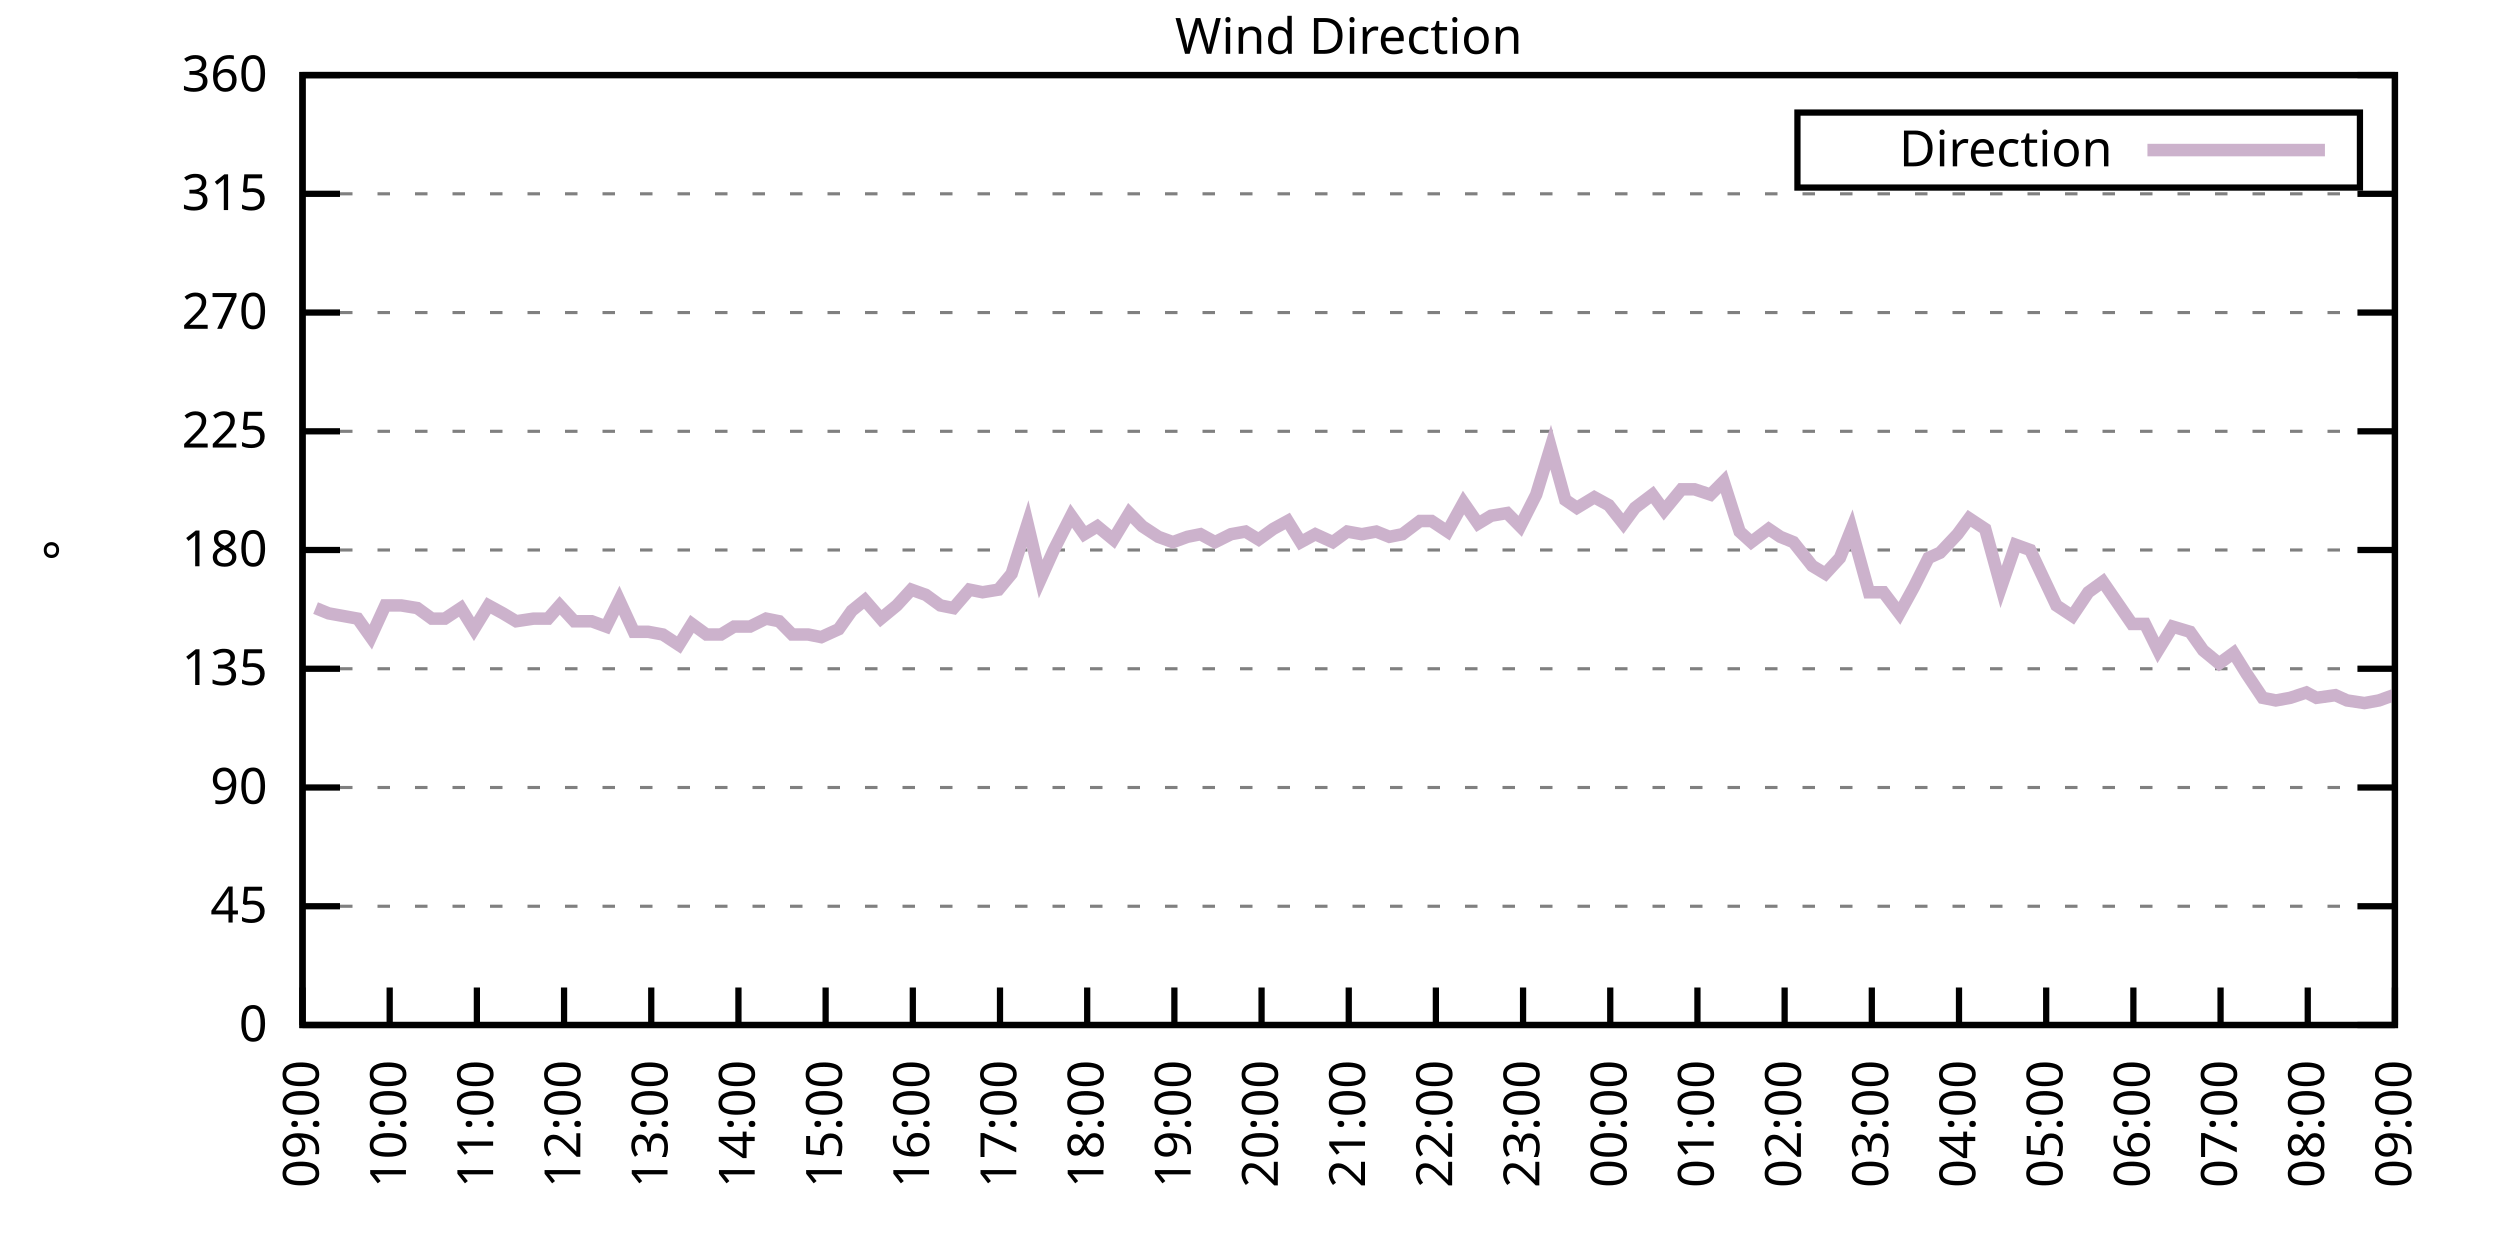
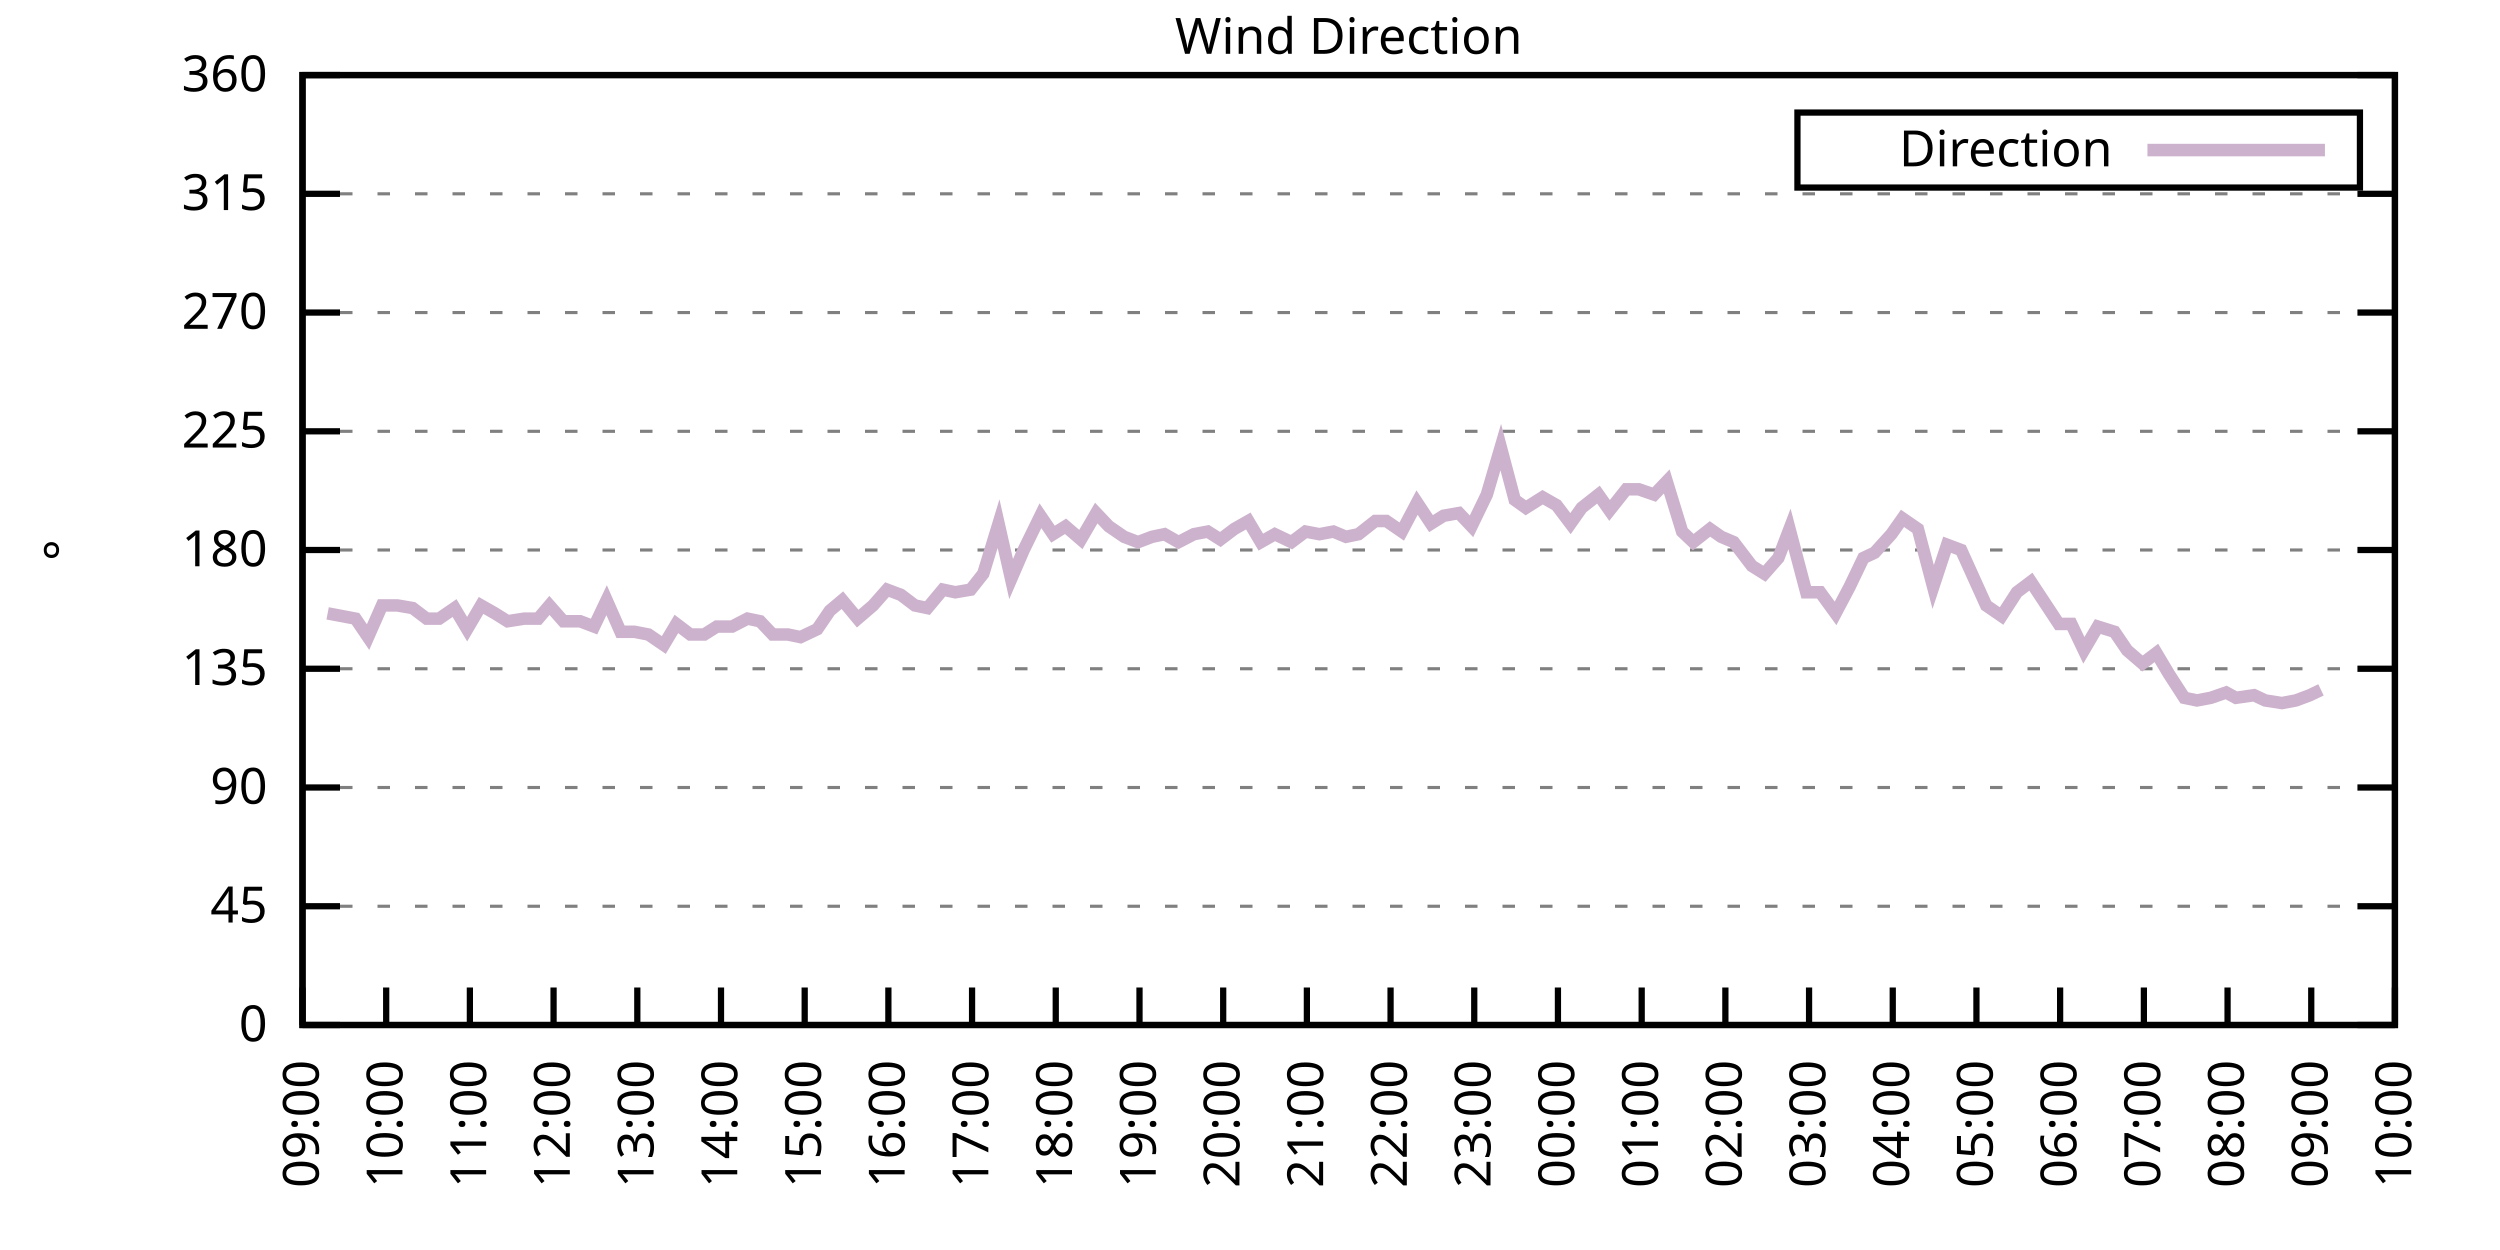
<svg xmlns="http://www.w3.org/2000/svg" xmlns:xlink="http://www.w3.org/1999/xlink" width="400" height="200" viewBox="0 0 400 200">
  <g id="gnuplot_canvas">
    <rect x="0" y="0" width="400" height="200" fill="none" />
    <defs>
      <circle id="gpDot" r="0.5" stroke-width="0.5" stroke="currentColor" />
      <path id="gpPt0" stroke-width="0.333" stroke="currentColor" d="M-1,0 h2 M0,-1 v2" />
      <path id="gpPt1" stroke-width="0.333" stroke="currentColor" d="M-1,-1 L1,1 M1,-1 L-1,1" />
      <path id="gpPt2" stroke-width="0.333" stroke="currentColor" d="M-1,0 L1,0 M0,-1 L0,1 M-1,-1 L1,1 M-1,1 L1,-1" />
      <rect id="gpPt3" stroke-width="0.333" stroke="currentColor" x="-1" y="-1" width="2" height="2" />
      <rect id="gpPt4" stroke-width="0.333" stroke="currentColor" fill="currentColor" x="-1" y="-1" width="2" height="2" />
      <circle id="gpPt5" stroke-width="0.333" stroke="currentColor" cx="0" cy="0" r="1" />
      <use xlink:href="#gpPt5" id="gpPt6" fill="currentColor" stroke="none" />
      <path id="gpPt7" stroke-width="0.333" stroke="currentColor" d="M0,-1.33 L-1.33,0.67 L1.33,0.67 z" />
      <use xlink:href="#gpPt7" id="gpPt8" fill="currentColor" stroke="none" />
      <use xlink:href="#gpPt7" id="gpPt9" stroke="currentColor" transform="rotate(180)" />
      <use xlink:href="#gpPt9" id="gpPt10" fill="currentColor" stroke="none" />
      <use xlink:href="#gpPt3" id="gpPt11" stroke="currentColor" transform="rotate(45)" />
      <use xlink:href="#gpPt11" id="gpPt12" fill="currentColor" stroke="none" />
      <path id="gpPt13" stroke-width="0.333" stroke="currentColor" d="M0,1.330 L1.265,0.411 L0.782,-1.067 L-0.782,-1.076 L-1.265,0.411 z" />
      <use xlink:href="#gpPt13" id="gpPt14" fill="currentColor" stroke="none" />
      <filter id="textbox" filterUnits="objectBoundingBox" x="0" y="0" height="1" width="1">
        <feFlood flood-color="white" flood-opacity="1" result="bgnd" />
        <feComposite in="SourceGraphic" in2="bgnd" operator="atop" />
      </filter>
      <filter id="greybox" filterUnits="objectBoundingBox" x="0" y="0" height="1" width="1">
        <feFlood flood-color="lightgrey" flood-opacity="1" result="grey" />
        <feComposite in="SourceGraphic" in2="grey" operator="atop" />
      </filter>
    </defs>
    <g fill="none" color="white" stroke="currentColor" stroke-width="1.00" stroke-linecap="butt" stroke-linejoin="miter">
</g>
    <g fill="none" color="black" stroke="currentColor" stroke-width="1.00" stroke-linecap="butt" stroke-linejoin="miter">
      <g stroke="none" shape-rendering="crispEdges">
        <polygon fill="rgb(255, 255, 255)" points="48.40,164.00 383.18,164.00 383.18,12.02 48.40,12.02 " />
      </g>
    </g>
    <g fill="none" color="black" stroke="currentColor" stroke-width="1.00" stroke-linecap="butt" stroke-linejoin="miter">
</g>
    <g fill="none" color="black" stroke="black" stroke-width="0.50" stroke-linecap="butt" stroke-linejoin="miter">
</g>
    <g fill="none" color="gray" stroke="currentColor" stroke-width="0.50" stroke-linecap="butt" stroke-linejoin="miter">
      <path stroke="gray" stroke-dasharray="2,4" class="gridline" d="M48.40,164.00 L383.19,164.00  " />
    </g>
    <g fill="none" color="gray" stroke="gray" stroke-width="1.00" stroke-linecap="butt" stroke-linejoin="miter">
</g>
    <g fill="none" color="black" stroke="currentColor" stroke-width="1.00" stroke-linecap="butt" stroke-linejoin="miter">
      <path stroke="black" d="M48.40,164.00 L54.40,164.00 M383.19,164.00 L377.19,164.00  " />
      <g transform="translate(42.80,166.60)" stroke="none" fill="black" font-family="Sans" font-size="8.00" text-anchor="end">
        <text>
          <tspan font-family="Sans"> 0</tspan>
        </text>
      </g>
    </g>
    <g fill="none" color="black" stroke="currentColor" stroke-width="1.00" stroke-linecap="butt" stroke-linejoin="miter">
</g>
    <g fill="none" color="black" stroke="black" stroke-width="0.50" stroke-linecap="butt" stroke-linejoin="miter">
</g>
    <g fill="none" color="gray" stroke="currentColor" stroke-width="0.50" stroke-linecap="butt" stroke-linejoin="miter">
      <path stroke="gray" stroke-dasharray="2,4" class="gridline" d="M48.40,145.00 L383.19,145.00  " />
    </g>
    <g fill="none" color="gray" stroke="gray" stroke-width="1.00" stroke-linecap="butt" stroke-linejoin="miter">
</g>
    <g fill="none" color="black" stroke="currentColor" stroke-width="1.00" stroke-linecap="butt" stroke-linejoin="miter">
      <path stroke="black" d="M48.40,145.00 L54.40,145.00 M383.19,145.00 L377.19,145.00  " />
      <g transform="translate(42.80,147.60)" stroke="none" fill="black" font-family="Sans" font-size="8.00" text-anchor="end">
        <text>
          <tspan font-family="Sans"> 45</tspan>
        </text>
      </g>
    </g>
    <g fill="none" color="black" stroke="currentColor" stroke-width="1.00" stroke-linecap="butt" stroke-linejoin="miter">
</g>
    <g fill="none" color="black" stroke="black" stroke-width="0.50" stroke-linecap="butt" stroke-linejoin="miter">
</g>
    <g fill="none" color="gray" stroke="currentColor" stroke-width="0.50" stroke-linecap="butt" stroke-linejoin="miter">
      <path stroke="gray" stroke-dasharray="2,4" class="gridline" d="M48.40,126.00 L383.19,126.00  " />
    </g>
    <g fill="none" color="gray" stroke="gray" stroke-width="1.00" stroke-linecap="butt" stroke-linejoin="miter">
</g>
    <g fill="none" color="black" stroke="currentColor" stroke-width="1.00" stroke-linecap="butt" stroke-linejoin="miter">
      <path stroke="black" d="M48.40,126.00 L54.40,126.00 M383.19,126.00 L377.19,126.00  " />
      <g transform="translate(42.80,128.60)" stroke="none" fill="black" font-family="Sans" font-size="8.00" text-anchor="end">
        <text>
          <tspan font-family="Sans"> 90</tspan>
        </text>
      </g>
    </g>
    <g fill="none" color="black" stroke="currentColor" stroke-width="1.00" stroke-linecap="butt" stroke-linejoin="miter">
</g>
    <g fill="none" color="black" stroke="black" stroke-width="0.50" stroke-linecap="butt" stroke-linejoin="miter">
</g>
    <g fill="none" color="gray" stroke="currentColor" stroke-width="0.50" stroke-linecap="butt" stroke-linejoin="miter">
      <path stroke="gray" stroke-dasharray="2,4" class="gridline" d="M48.40,107.00 L383.19,107.00  " />
    </g>
    <g fill="none" color="gray" stroke="gray" stroke-width="1.00" stroke-linecap="butt" stroke-linejoin="miter">
</g>
    <g fill="none" color="black" stroke="currentColor" stroke-width="1.00" stroke-linecap="butt" stroke-linejoin="miter">
      <path stroke="black" d="M48.40,107.00 L54.40,107.00 M383.19,107.00 L377.19,107.00  " />
      <g transform="translate(42.80,109.60)" stroke="none" fill="black" font-family="Sans" font-size="8.00" text-anchor="end">
        <text>
          <tspan font-family="Sans"> 135</tspan>
        </text>
      </g>
    </g>
    <g fill="none" color="black" stroke="currentColor" stroke-width="1.00" stroke-linecap="butt" stroke-linejoin="miter">
</g>
    <g fill="none" color="black" stroke="black" stroke-width="0.50" stroke-linecap="butt" stroke-linejoin="miter">
</g>
    <g fill="none" color="gray" stroke="currentColor" stroke-width="0.50" stroke-linecap="butt" stroke-linejoin="miter">
      <path stroke="gray" stroke-dasharray="2,4" class="gridline" d="M48.40,88.00 L383.19,88.00  " />
    </g>
    <g fill="none" color="gray" stroke="gray" stroke-width="1.00" stroke-linecap="butt" stroke-linejoin="miter">
</g>
    <g fill="none" color="black" stroke="currentColor" stroke-width="1.00" stroke-linecap="butt" stroke-linejoin="miter">
      <path stroke="black" d="M48.40,88.00 L54.40,88.00 M383.19,88.00 L377.19,88.00  " />
      <g transform="translate(42.80,90.60)" stroke="none" fill="black" font-family="Sans" font-size="8.00" text-anchor="end">
        <text>
          <tspan font-family="Sans"> 180</tspan>
        </text>
      </g>
    </g>
    <g fill="none" color="black" stroke="currentColor" stroke-width="1.00" stroke-linecap="butt" stroke-linejoin="miter">
</g>
    <g fill="none" color="black" stroke="black" stroke-width="0.50" stroke-linecap="butt" stroke-linejoin="miter">
</g>
    <g fill="none" color="gray" stroke="currentColor" stroke-width="0.50" stroke-linecap="butt" stroke-linejoin="miter">
      <path stroke="gray" stroke-dasharray="2,4" class="gridline" d="M48.40,69.01 L383.19,69.01  " />
    </g>
    <g fill="none" color="gray" stroke="gray" stroke-width="1.00" stroke-linecap="butt" stroke-linejoin="miter">
</g>
    <g fill="none" color="black" stroke="currentColor" stroke-width="1.00" stroke-linecap="butt" stroke-linejoin="miter">
      <path stroke="black" d="M48.40,69.01 L54.40,69.01 M383.19,69.01 L377.19,69.01  " />
      <g transform="translate(42.80,71.61)" stroke="none" fill="black" font-family="Sans" font-size="8.00" text-anchor="end">
        <text>
          <tspan font-family="Sans"> 225</tspan>
        </text>
      </g>
    </g>
    <g fill="none" color="black" stroke="currentColor" stroke-width="1.00" stroke-linecap="butt" stroke-linejoin="miter">
</g>
    <g fill="none" color="black" stroke="black" stroke-width="0.50" stroke-linecap="butt" stroke-linejoin="miter">
</g>
    <g fill="none" color="gray" stroke="currentColor" stroke-width="0.50" stroke-linecap="butt" stroke-linejoin="miter">
      <path stroke="gray" stroke-dasharray="2,4" class="gridline" d="M48.40,50.01 L383.19,50.01  " />
    </g>
    <g fill="none" color="gray" stroke="gray" stroke-width="1.00" stroke-linecap="butt" stroke-linejoin="miter">
</g>
    <g fill="none" color="black" stroke="currentColor" stroke-width="1.00" stroke-linecap="butt" stroke-linejoin="miter">
      <path stroke="black" d="M48.40,50.01 L54.40,50.01 M383.19,50.01 L377.19,50.01  " />
      <g transform="translate(42.80,52.61)" stroke="none" fill="black" font-family="Sans" font-size="8.00" text-anchor="end">
        <text>
          <tspan font-family="Sans"> 270</tspan>
        </text>
      </g>
    </g>
    <g fill="none" color="black" stroke="currentColor" stroke-width="1.00" stroke-linecap="butt" stroke-linejoin="miter">
</g>
    <g fill="none" color="black" stroke="black" stroke-width="0.50" stroke-linecap="butt" stroke-linejoin="miter">
</g>
    <g fill="none" color="gray" stroke="currentColor" stroke-width="0.50" stroke-linecap="butt" stroke-linejoin="miter">
      <path stroke="gray" stroke-dasharray="2,4" class="gridline" d="M48.40,31.01 L383.19,31.01  " />
    </g>
    <g fill="none" color="gray" stroke="gray" stroke-width="1.00" stroke-linecap="butt" stroke-linejoin="miter">
</g>
    <g fill="none" color="black" stroke="currentColor" stroke-width="1.00" stroke-linecap="butt" stroke-linejoin="miter">
      <path stroke="black" d="M48.40,31.01 L54.40,31.01 M383.19,31.01 L377.19,31.01  " />
      <g transform="translate(42.80,33.61)" stroke="none" fill="black" font-family="Sans" font-size="8.00" text-anchor="end">
        <text>
          <tspan font-family="Sans"> 315</tspan>
        </text>
      </g>
    </g>
    <g fill="none" color="black" stroke="currentColor" stroke-width="1.00" stroke-linecap="butt" stroke-linejoin="miter">
</g>
    <g fill="none" color="black" stroke="black" stroke-width="0.50" stroke-linecap="butt" stroke-linejoin="miter">
</g>
    <g fill="none" color="gray" stroke="currentColor" stroke-width="0.50" stroke-linecap="butt" stroke-linejoin="miter">
      <path stroke="gray" stroke-dasharray="2,4" class="gridline" d="M48.40,12.01 L383.19,12.01  " />
    </g>
    <g fill="none" color="gray" stroke="gray" stroke-width="1.00" stroke-linecap="butt" stroke-linejoin="miter">
</g>
    <g fill="none" color="black" stroke="currentColor" stroke-width="1.00" stroke-linecap="butt" stroke-linejoin="miter">
      <path stroke="black" d="M48.40,12.01 L54.40,12.01 M383.19,12.01 L377.19,12.01  " />
      <g transform="translate(42.80,14.61)" stroke="none" fill="black" font-family="Sans" font-size="8.00" text-anchor="end">
        <text>
          <tspan font-family="Sans"> 360</tspan>
        </text>
      </g>
    </g>
    <g fill="none" color="black" stroke="currentColor" stroke-width="1.00" stroke-linecap="butt" stroke-linejoin="miter">
      <path stroke="black" d="M48.40,164.00 L48.40,158.00  " />
      <g transform="translate(51.00,169.60) rotate(270.00)" stroke="none" fill="black" font-family="Sans" font-size="8.00" text-anchor="end">
        <text>
          <tspan font-family="Sans">09:00</tspan>
        </text>
      </g>
    </g>
    <g fill="none" color="black" stroke="currentColor" stroke-width="1.00" stroke-linecap="butt" stroke-linejoin="miter">
-       <path stroke="black" d="M62.35,164.00 L62.35,158.00  " />
-       <g transform="translate(64.95,169.60) rotate(270.00)" stroke="none" fill="black" font-family="Sans" font-size="8.00" text-anchor="end">
+       <path stroke="black" d="M61.79,164.00 L61.79,158.00  " />
+       <g transform="translate(64.39,169.60) rotate(270.00)" stroke="none" fill="black" font-family="Sans" font-size="8.00" text-anchor="end">
        <text>
          <tspan font-family="Sans">10:00</tspan>
        </text>
      </g>
    </g>
    <g fill="none" color="black" stroke="currentColor" stroke-width="1.00" stroke-linecap="butt" stroke-linejoin="miter">
-       <path stroke="black" d="M76.30,164.00 L76.30,158.00  " />
-       <g transform="translate(78.90,169.60) rotate(270.00)" stroke="none" fill="black" font-family="Sans" font-size="8.00" text-anchor="end">
+       <path stroke="black" d="M75.18,164.00 L75.18,158.00  " />
+       <g transform="translate(77.78,169.60) rotate(270.00)" stroke="none" fill="black" font-family="Sans" font-size="8.00" text-anchor="end">
        <text>
          <tspan font-family="Sans">11:00</tspan>
        </text>
      </g>
    </g>
    <g fill="none" color="black" stroke="currentColor" stroke-width="1.00" stroke-linecap="butt" stroke-linejoin="miter">
-       <path stroke="black" d="M90.25,164.00 L90.25,158.00  " />
-       <g transform="translate(92.85,169.60) rotate(270.00)" stroke="none" fill="black" font-family="Sans" font-size="8.00" text-anchor="end">
+       <path stroke="black" d="M88.57,164.00 L88.57,158.00  " />
+       <g transform="translate(91.17,169.60) rotate(270.00)" stroke="none" fill="black" font-family="Sans" font-size="8.00" text-anchor="end">
        <text>
          <tspan font-family="Sans">12:00</tspan>
        </text>
      </g>
    </g>
    <g fill="none" color="black" stroke="currentColor" stroke-width="1.00" stroke-linecap="butt" stroke-linejoin="miter">
-       <path stroke="black" d="M104.20,164.00 L104.20,158.00  " />
-       <g transform="translate(106.80,169.60) rotate(270.00)" stroke="none" fill="black" font-family="Sans" font-size="8.00" text-anchor="end">
+       <path stroke="black" d="M101.97,164.00 L101.97,158.00  " />
+       <g transform="translate(104.57,169.60) rotate(270.00)" stroke="none" fill="black" font-family="Sans" font-size="8.00" text-anchor="end">
        <text>
          <tspan font-family="Sans">13:00</tspan>
        </text>
      </g>
    </g>
    <g fill="none" color="black" stroke="currentColor" stroke-width="1.00" stroke-linecap="butt" stroke-linejoin="miter">
-       <path stroke="black" d="M118.15,164.00 L118.15,158.00  " />
-       <g transform="translate(120.75,169.60) rotate(270.00)" stroke="none" fill="black" font-family="Sans" font-size="8.00" text-anchor="end">
+       <path stroke="black" d="M115.36,164.00 L115.36,158.00  " />
+       <g transform="translate(117.96,169.60) rotate(270.00)" stroke="none" fill="black" font-family="Sans" font-size="8.00" text-anchor="end">
        <text>
          <tspan font-family="Sans">14:00</tspan>
        </text>
      </g>
    </g>
    <g fill="none" color="black" stroke="currentColor" stroke-width="1.00" stroke-linecap="butt" stroke-linejoin="miter">
-       <path stroke="black" d="M132.10,164.00 L132.10,158.00  " />
-       <g transform="translate(134.70,169.60) rotate(270.00)" stroke="none" fill="black" font-family="Sans" font-size="8.00" text-anchor="end">
+       <path stroke="black" d="M128.75,164.00 L128.75,158.00  " />
+       <g transform="translate(131.35,169.60) rotate(270.00)" stroke="none" fill="black" font-family="Sans" font-size="8.00" text-anchor="end">
        <text>
          <tspan font-family="Sans">15:00</tspan>
        </text>
      </g>
    </g>
    <g fill="none" color="black" stroke="currentColor" stroke-width="1.00" stroke-linecap="butt" stroke-linejoin="miter">
-       <path stroke="black" d="M146.05,164.00 L146.05,158.00  " />
-       <g transform="translate(148.65,169.60) rotate(270.00)" stroke="none" fill="black" font-family="Sans" font-size="8.00" text-anchor="end">
+       <path stroke="black" d="M142.14,164.00 L142.14,158.00  " />
+       <g transform="translate(144.74,169.60) rotate(270.00)" stroke="none" fill="black" font-family="Sans" font-size="8.00" text-anchor="end">
        <text>
          <tspan font-family="Sans">16:00</tspan>
        </text>
      </g>
    </g>
    <g fill="none" color="black" stroke="currentColor" stroke-width="1.00" stroke-linecap="butt" stroke-linejoin="miter">
-       <path stroke="black" d="M160.00,164.00 L160.00,158.00  " />
-       <g transform="translate(162.60,169.60) rotate(270.00)" stroke="none" fill="black" font-family="Sans" font-size="8.00" text-anchor="end">
+       <path stroke="black" d="M155.53,164.00 L155.53,158.00  " />
+       <g transform="translate(158.13,169.60) rotate(270.00)" stroke="none" fill="black" font-family="Sans" font-size="8.00" text-anchor="end">
        <text>
          <tspan font-family="Sans">17:00</tspan>
        </text>
      </g>
    </g>
    <g fill="none" color="black" stroke="currentColor" stroke-width="1.00" stroke-linecap="butt" stroke-linejoin="miter">
-       <path stroke="black" d="M173.95,164.00 L173.95,158.00  " />
-       <g transform="translate(176.55,169.60) rotate(270.00)" stroke="none" fill="black" font-family="Sans" font-size="8.00" text-anchor="end">
+       <path stroke="black" d="M168.92,164.00 L168.92,158.00  " />
+       <g transform="translate(171.52,169.60) rotate(270.00)" stroke="none" fill="black" font-family="Sans" font-size="8.00" text-anchor="end">
        <text>
          <tspan font-family="Sans">18:00</tspan>
        </text>
      </g>
    </g>
    <g fill="none" color="black" stroke="currentColor" stroke-width="1.00" stroke-linecap="butt" stroke-linejoin="miter">
-       <path stroke="black" d="M187.90,164.00 L187.90,158.00  " />
-       <g transform="translate(190.50,169.60) rotate(270.00)" stroke="none" fill="black" font-family="Sans" font-size="8.00" text-anchor="end">
+       <path stroke="black" d="M182.32,164.00 L182.32,158.00  " />
+       <g transform="translate(184.92,169.60) rotate(270.00)" stroke="none" fill="black" font-family="Sans" font-size="8.00" text-anchor="end">
        <text>
          <tspan font-family="Sans">19:00</tspan>
        </text>
      </g>
    </g>
    <g fill="none" color="black" stroke="currentColor" stroke-width="1.00" stroke-linecap="butt" stroke-linejoin="miter">
-       <path stroke="black" d="M201.85,164.00 L201.85,158.00  " />
-       <g transform="translate(204.45,169.60) rotate(270.00)" stroke="none" fill="black" font-family="Sans" font-size="8.00" text-anchor="end">
+       <path stroke="black" d="M195.71,164.00 L195.71,158.00  " />
+       <g transform="translate(198.31,169.60) rotate(270.00)" stroke="none" fill="black" font-family="Sans" font-size="8.00" text-anchor="end">
        <text>
          <tspan font-family="Sans">20:00</tspan>
        </text>
      </g>
    </g>
    <g fill="none" color="black" stroke="currentColor" stroke-width="1.00" stroke-linecap="butt" stroke-linejoin="miter">
-       <path stroke="black" d="M215.80,164.00 L215.80,158.00  " />
-       <g transform="translate(218.40,169.60) rotate(270.00)" stroke="none" fill="black" font-family="Sans" font-size="8.00" text-anchor="end">
+       <path stroke="black" d="M209.10,164.00 L209.10,158.00  " />
+       <g transform="translate(211.70,169.60) rotate(270.00)" stroke="none" fill="black" font-family="Sans" font-size="8.00" text-anchor="end">
        <text>
          <tspan font-family="Sans">21:00</tspan>
        </text>
      </g>
    </g>
    <g fill="none" color="black" stroke="currentColor" stroke-width="1.00" stroke-linecap="butt" stroke-linejoin="miter">
-       <path stroke="black" d="M229.74,164.00 L229.74,158.00  " />
-       <g transform="translate(232.34,169.60) rotate(270.00)" stroke="none" fill="black" font-family="Sans" font-size="8.00" text-anchor="end">
+       <path stroke="black" d="M222.49,164.00 L222.49,158.00  " />
+       <g transform="translate(225.09,169.60) rotate(270.00)" stroke="none" fill="black" font-family="Sans" font-size="8.00" text-anchor="end">
        <text>
          <tspan font-family="Sans">22:00</tspan>
        </text>
      </g>
    </g>
    <g fill="none" color="black" stroke="currentColor" stroke-width="1.00" stroke-linecap="butt" stroke-linejoin="miter">
-       <path stroke="black" d="M243.69,164.00 L243.69,158.00  " />
-       <g transform="translate(246.29,169.60) rotate(270.00)" stroke="none" fill="black" font-family="Sans" font-size="8.00" text-anchor="end">
+       <path stroke="black" d="M235.88,164.00 L235.88,158.00  " />
+       <g transform="translate(238.48,169.60) rotate(270.00)" stroke="none" fill="black" font-family="Sans" font-size="8.00" text-anchor="end">
        <text>
          <tspan font-family="Sans">23:00</tspan>
        </text>
      </g>
    </g>
    <g fill="none" color="black" stroke="currentColor" stroke-width="1.00" stroke-linecap="butt" stroke-linejoin="miter">
-       <path stroke="black" d="M257.64,164.00 L257.64,158.00  " />
-       <g transform="translate(260.24,169.60) rotate(270.00)" stroke="none" fill="black" font-family="Sans" font-size="8.00" text-anchor="end">
+       <path stroke="black" d="M249.27,164.00 L249.27,158.00  " />
+       <g transform="translate(251.87,169.60) rotate(270.00)" stroke="none" fill="black" font-family="Sans" font-size="8.00" text-anchor="end">
        <text>
          <tspan font-family="Sans">00:00</tspan>
        </text>
      </g>
    </g>
    <g fill="none" color="black" stroke="currentColor" stroke-width="1.00" stroke-linecap="butt" stroke-linejoin="miter">
-       <path stroke="black" d="M271.59,164.00 L271.59,158.00  " />
-       <g transform="translate(274.19,169.60) rotate(270.00)" stroke="none" fill="black" font-family="Sans" font-size="8.00" text-anchor="end">
+       <path stroke="black" d="M262.67,164.00 L262.67,158.00  " />
+       <g transform="translate(265.27,169.60) rotate(270.00)" stroke="none" fill="black" font-family="Sans" font-size="8.00" text-anchor="end">
        <text>
          <tspan font-family="Sans">01:00</tspan>
        </text>
      </g>
    </g>
    <g fill="none" color="black" stroke="currentColor" stroke-width="1.00" stroke-linecap="butt" stroke-linejoin="miter">
-       <path stroke="black" d="M285.54,164.00 L285.54,158.00  " />
-       <g transform="translate(288.14,169.60) rotate(270.00)" stroke="none" fill="black" font-family="Sans" font-size="8.00" text-anchor="end">
+       <path stroke="black" d="M276.06,164.00 L276.06,158.00  " />
+       <g transform="translate(278.66,169.60) rotate(270.00)" stroke="none" fill="black" font-family="Sans" font-size="8.00" text-anchor="end">
        <text>
          <tspan font-family="Sans">02:00</tspan>
        </text>
      </g>
    </g>
    <g fill="none" color="black" stroke="currentColor" stroke-width="1.00" stroke-linecap="butt" stroke-linejoin="miter">
-       <path stroke="black" d="M299.49,164.00 L299.49,158.00  " />
-       <g transform="translate(302.09,169.60) rotate(270.00)" stroke="none" fill="black" font-family="Sans" font-size="8.00" text-anchor="end">
+       <path stroke="black" d="M289.45,164.00 L289.45,158.00  " />
+       <g transform="translate(292.05,169.60) rotate(270.00)" stroke="none" fill="black" font-family="Sans" font-size="8.00" text-anchor="end">
        <text>
          <tspan font-family="Sans">03:00</tspan>
        </text>
      </g>
    </g>
    <g fill="none" color="black" stroke="currentColor" stroke-width="1.00" stroke-linecap="butt" stroke-linejoin="miter">
-       <path stroke="black" d="M313.44,164.00 L313.44,158.00  " />
-       <g transform="translate(316.04,169.60) rotate(270.00)" stroke="none" fill="black" font-family="Sans" font-size="8.00" text-anchor="end">
+       <path stroke="black" d="M302.84,164.00 L302.84,158.00  " />
+       <g transform="translate(305.44,169.60) rotate(270.00)" stroke="none" fill="black" font-family="Sans" font-size="8.00" text-anchor="end">
        <text>
          <tspan font-family="Sans">04:00</tspan>
        </text>
      </g>
    </g>
    <g fill="none" color="black" stroke="currentColor" stroke-width="1.00" stroke-linecap="butt" stroke-linejoin="miter">
-       <path stroke="black" d="M327.39,164.00 L327.39,158.00  " />
-       <g transform="translate(329.99,169.60) rotate(270.00)" stroke="none" fill="black" font-family="Sans" font-size="8.00" text-anchor="end">
+       <path stroke="black" d="M316.23,164.00 L316.23,158.00  " />
+       <g transform="translate(318.83,169.60) rotate(270.00)" stroke="none" fill="black" font-family="Sans" font-size="8.00" text-anchor="end">
        <text>
          <tspan font-family="Sans">05:00</tspan>
        </text>
      </g>
    </g>
    <g fill="none" color="black" stroke="currentColor" stroke-width="1.00" stroke-linecap="butt" stroke-linejoin="miter">
-       <path stroke="black" d="M341.34,164.00 L341.34,158.00  " />
-       <g transform="translate(343.94,169.60) rotate(270.00)" stroke="none" fill="black" font-family="Sans" font-size="8.00" text-anchor="end">
+       <path stroke="black" d="M329.62,164.00 L329.62,158.00  " />
+       <g transform="translate(332.22,169.60) rotate(270.00)" stroke="none" fill="black" font-family="Sans" font-size="8.00" text-anchor="end">
        <text>
          <tspan font-family="Sans">06:00</tspan>
        </text>
      </g>
    </g>
    <g fill="none" color="black" stroke="currentColor" stroke-width="1.00" stroke-linecap="butt" stroke-linejoin="miter">
-       <path stroke="black" d="M355.29,164.00 L355.29,158.00  " />
-       <g transform="translate(357.89,169.60) rotate(270.00)" stroke="none" fill="black" font-family="Sans" font-size="8.00" text-anchor="end">
+       <path stroke="black" d="M343.02,164.00 L343.02,158.00  " />
+       <g transform="translate(345.62,169.60) rotate(270.00)" stroke="none" fill="black" font-family="Sans" font-size="8.00" text-anchor="end">
        <text>
          <tspan font-family="Sans">07:00</tspan>
        </text>
      </g>
    </g>
    <g fill="none" color="black" stroke="currentColor" stroke-width="1.00" stroke-linecap="butt" stroke-linejoin="miter">
-       <path stroke="black" d="M369.24,164.00 L369.24,158.00  " />
-       <g transform="translate(371.84,169.60) rotate(270.00)" stroke="none" fill="black" font-family="Sans" font-size="8.00" text-anchor="end">
+       <path stroke="black" d="M356.41,164.00 L356.41,158.00  " />
+       <g transform="translate(359.01,169.60) rotate(270.00)" stroke="none" fill="black" font-family="Sans" font-size="8.00" text-anchor="end">
        <text>
          <tspan font-family="Sans">08:00</tspan>
+         </text>
+       </g>
+     </g>
+     <g fill="none" color="black" stroke="currentColor" stroke-width="1.00" stroke-linecap="butt" stroke-linejoin="miter">
+       <path stroke="black" d="M369.80,164.00 L369.80,158.00  " />
+       <g transform="translate(372.40,169.60) rotate(270.00)" stroke="none" fill="black" font-family="Sans" font-size="8.00" text-anchor="end">
+         <text>
+           <tspan font-family="Sans">09:00</tspan>
        </text>
      </g>
    </g>
    <g fill="none" color="black" stroke="currentColor" stroke-width="1.00" stroke-linecap="butt" stroke-linejoin="miter">
      <path stroke="black" d="M383.19,164.00 L383.19,158.00  " />
      <g transform="translate(385.79,169.60) rotate(270.00)" stroke="none" fill="black" font-family="Sans" font-size="8.00" text-anchor="end">
        <text>
-           <tspan font-family="Sans">09:00</tspan>
+           <tspan font-family="Sans">10:00</tspan>
        </text>
      </g>
    </g>
    <g fill="none" color="black" stroke="currentColor" stroke-width="1.00" stroke-linecap="butt" stroke-linejoin="miter">
</g>
    <g fill="none" color="black" stroke="currentColor" stroke-width="1.00" stroke-linecap="butt" stroke-linejoin="miter">
      <path stroke="black" d="M48.40,12.01 L48.40,164.00 L383.19,164.00 L383.19,12.01 L48.40,12.01 Z  " />
    </g>
    <g fill="none" color="black" stroke="currentColor" stroke-width="1.00" stroke-linecap="butt" stroke-linejoin="miter">
</g>
    <g fill="none" color="black" stroke="currentColor" stroke-width="1.00" stroke-linecap="butt" stroke-linejoin="miter">
      <path stroke="black" d="M287.59,30.01 L287.59,18.01 L377.59,18.01 L377.59,30.01 L287.59,30.01 Z  " />
    </g>
    <g id="Wind_direction_plot_1">
      <g fill="none" color="white" stroke="black" stroke-width="2.00" stroke-linecap="butt" stroke-linejoin="miter">
</g>
      <g fill="none" color="black" stroke="currentColor" stroke-width="2.00" stroke-linecap="butt" stroke-linejoin="miter">
        <g transform="translate(337.99,26.61)" stroke="none" fill="black" font-family="Sans" font-size="8.00" text-anchor="end">
          <text>
            <tspan font-family="Sans">Direction</tspan>
          </text>
        </g>
      </g>
      <g fill="none" color="black" stroke="currentColor" stroke-width="2.00" stroke-linecap="butt" stroke-linejoin="miter">
-         <path stroke="rgb(204, 178, 204)" d="M343.59,24.01 L371.99,24.01 M50.49,97.29 L52.58,98.14 L54.91,98.56 L57.23,98.98 L59.33,101.94 L61.65,96.87   L64.21,96.87 L66.77,97.29 L69.09,98.98 L71.18,98.98 L73.74,97.29 L75.83,100.67 L78.16,96.87 L80.48,98.14   L82.58,99.40 L85.37,98.98 L87.69,98.98 L89.55,96.87 L91.88,99.40 L94.67,99.40 L96.99,100.25 L99.08,96.03   L101.41,101.09 L103.73,101.09 L106.06,101.52 L108.62,103.20 L110.71,99.83 L113.03,101.52 L115.36,101.52 L117.45,100.25   L120.01,100.25 L122.57,98.98 L124.66,99.40 L126.75,101.52 L129.31,101.52 L131.40,101.94 L134.19,100.67 L136.28,97.72   L138.37,96.03 L140.93,98.98 L143.49,96.87 L145.81,94.34 L148.14,95.18 L150.46,96.87 L152.56,97.29 L155.11,94.34   L157.21,94.76 L159.76,94.34 L161.86,91.80 L164.41,83.78 L166.51,92.65 L168.60,88.00 L171.39,82.52 L173.48,85.47   L175.57,84.21 L178.13,86.32 L180.69,82.09 L182.78,84.21 L185.34,85.89 L187.66,86.74 L189.99,85.89 L192.08,85.47   L194.41,86.74 L196.96,85.47 L199.29,85.05 L201.38,86.32 L203.71,84.63 L206.03,83.36 L208.12,86.74 L210.45,85.47   L213.24,86.74 L215.56,85.05 L217.89,85.47 L220.21,85.05 L222.30,85.89 L224.40,85.47 L227.19,83.36 L229.05,83.36   L231.60,85.05 L234.16,80.41 L236.49,83.78 L238.58,82.52 L241.14,82.09 L243.23,84.21 L245.79,79.14 L248.11,71.54   L250.44,79.98 L252.30,81.25 L255.09,79.56 L257.41,80.83 L259.74,83.78 L261.60,81.25 L264.39,79.14 L266.25,81.67   L269.04,78.29 L271.13,78.29 L273.69,79.14 L275.78,77.03 L278.34,85.05 L280.20,86.74 L282.99,84.63 L284.85,85.89   L286.94,86.74 L289.96,90.54 L292.05,91.80 L294.38,89.27 L296.24,84.63 L299.03,94.76 L301.35,94.76 L303.91,98.14   L306.23,93.92 L308.56,89.27 L310.42,88.43 L313.21,85.47 L315.07,82.94 L317.63,84.63 L320.18,93.92 L322.51,87.16   L324.83,88.00 L329.02,96.87 L331.58,98.56 L334.13,94.76 L336.46,93.07 L341.11,99.83 L343.20,99.83 L345.29,104.05   L347.62,100.25 L350.41,101.09 L352.50,104.05 L355.06,106.16 L357.38,104.47 L359.48,107.85 L362.03,111.65 L364.13,112.07   L366.45,111.65 L369.01,110.80 L370.64,111.65 L373.66,111.23 L375.52,112.07 L378.31,112.49 L380.63,112.07 L382.96,111.23    " />
+         <path stroke="rgb(204, 178, 204)" d="M343.59,24.01 L371.99,24.01 M52.42,98.14 L54.65,98.56 L56.88,98.98 L58.89,101.94 L61.12,96.87 L63.58,96.87   L66.03,97.29 L68.26,98.98 L70.27,98.98 L72.73,97.29 L74.74,100.67 L76.97,96.87 L79.20,98.14 L81.21,99.40   L83.89,98.98 L86.12,98.98 L87.91,96.87 L90.14,99.40 L92.82,99.40 L95.05,100.25 L97.06,96.03 L99.29,101.09   L101.52,101.09 L103.75,101.52 L106.21,103.20 L108.22,99.83 L110.45,101.52 L112.68,101.52 L114.69,100.25 L117.14,100.25   L119.60,98.98 L121.61,99.40 L123.62,101.52 L126.07,101.52 L128.08,101.94 L130.76,100.67 L132.77,97.72 L134.78,96.03   L137.23,98.98 L139.69,96.87 L141.92,94.34 L144.15,95.18 L146.38,96.87 L148.39,97.29 L150.85,94.34 L152.85,94.76   L155.31,94.34 L157.32,91.80 L159.77,83.78 L161.78,92.65 L163.79,88.00 L166.47,82.52 L168.48,85.47 L170.49,84.21   L172.94,86.32 L175.40,82.09 L177.41,84.21 L179.86,85.89 L182.09,86.74 L184.32,85.89 L186.33,85.47 L188.57,86.74   L191.02,85.47 L193.25,85.05 L195.26,86.32 L197.49,84.63 L199.73,83.36 L201.73,86.74 L203.97,85.47 L206.64,86.74   L208.88,85.05 L211.11,85.47 L213.34,85.05 L215.35,85.89 L217.36,85.47 L220.04,83.36 L221.82,83.36 L224.28,85.05   L226.73,80.41 L228.96,83.78 L230.97,82.52 L233.43,82.09 L235.44,84.21 L237.89,79.14 L240.12,71.54 L242.36,79.98   L244.14,81.25 L246.82,79.56 L249.05,80.83 L251.28,83.78 L253.07,81.25 L255.75,79.14 L257.53,81.67 L260.21,78.29   L262.22,78.29 L264.67,79.14 L266.68,77.03 L269.14,85.05 L270.92,86.74 L273.60,84.63 L275.39,85.89 L277.40,86.74   L280.30,90.54 L282.31,91.80 L284.54,89.27 L286.32,84.63 L289.00,94.76 L291.23,94.76 L293.69,98.14 L295.92,93.92   L298.15,89.27 L299.94,88.43 L302.62,85.47 L304.40,82.94 L306.86,84.63 L309.31,93.92 L311.54,87.16 L313.78,88.00   L317.79,96.87 L320.25,98.56 L322.70,94.76 L324.94,93.07 L329.40,99.83 L331.41,99.83 L333.42,104.05 L335.65,100.25   L338.33,101.09 L340.34,104.05 L342.79,106.16 L345.02,104.47 L347.03,107.85 L349.49,111.65 L351.50,112.07 L353.73,111.65   L356.18,110.80 L357.75,111.65 L360.65,111.23 L362.43,112.07 L365.11,112.49 L367.34,112.07 L369.58,111.23 L371.36,110.38    " />
      </g>
    </g>
    <g fill="none" color="black" stroke="currentColor" stroke-width="2.00" stroke-linecap="butt" stroke-linejoin="miter">
</g>
    <g fill="none" color="black" stroke="black" stroke-width="1.00" stroke-linecap="butt" stroke-linejoin="miter">
</g>
    <g fill="none" color="black" stroke="currentColor" stroke-width="1.00" stroke-linecap="butt" stroke-linejoin="miter">
      <path stroke="black" d="M48.40,12.01 L48.40,164.00 L383.19,164.00 L383.19,12.01 L48.40,12.01 Z  " />
      <g transform="translate(12.80,88.01) rotate(270.00)" stroke="none" fill="black" font-family="Sans" font-size="8.00" text-anchor="middle">
        <text>
          <tspan font-family="Sans">°</tspan>
        </text>
      </g>
    </g>
    <g fill="none" color="black" stroke="currentColor" stroke-width="1.00" stroke-linecap="butt" stroke-linejoin="miter">
</g>
    <g fill="none" color="black" stroke="currentColor" stroke-width="1.00" stroke-linecap="butt" stroke-linejoin="miter">
      <g transform="translate(215.79,8.61)" stroke="none" fill="black" font-family="Sans" font-size="8.00" text-anchor="middle">
        <text>
          <tspan font-family="Sans">Wind Direction</tspan>
        </text>
      </g>
    </g>
    <g fill="none" color="black" stroke="currentColor" stroke-width="1.00" stroke-linecap="butt" stroke-linejoin="miter">
</g>
  </g>
</svg>
